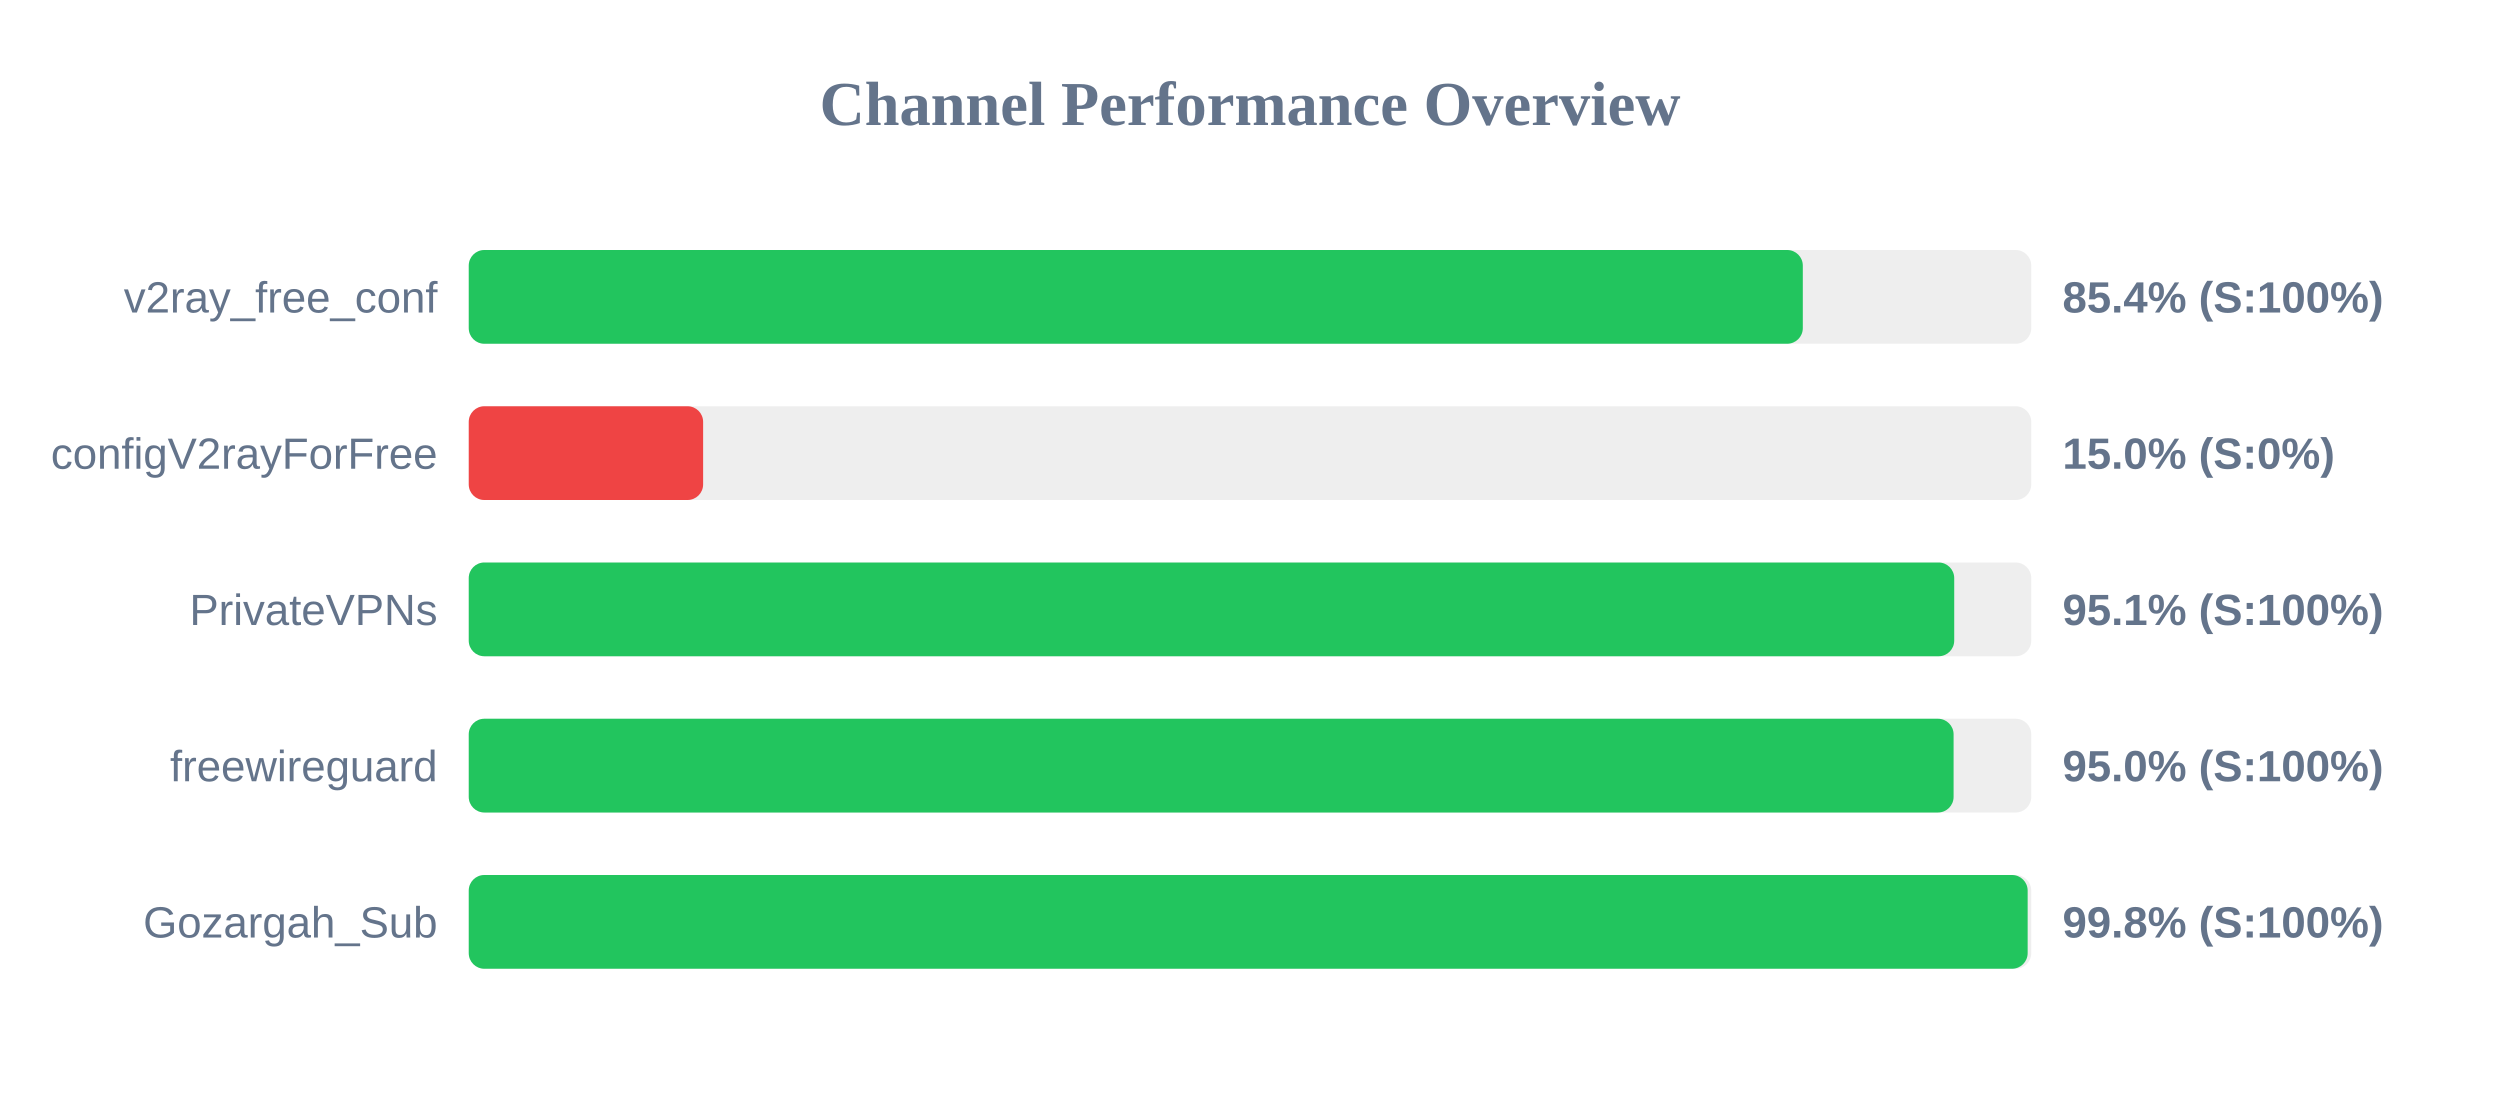
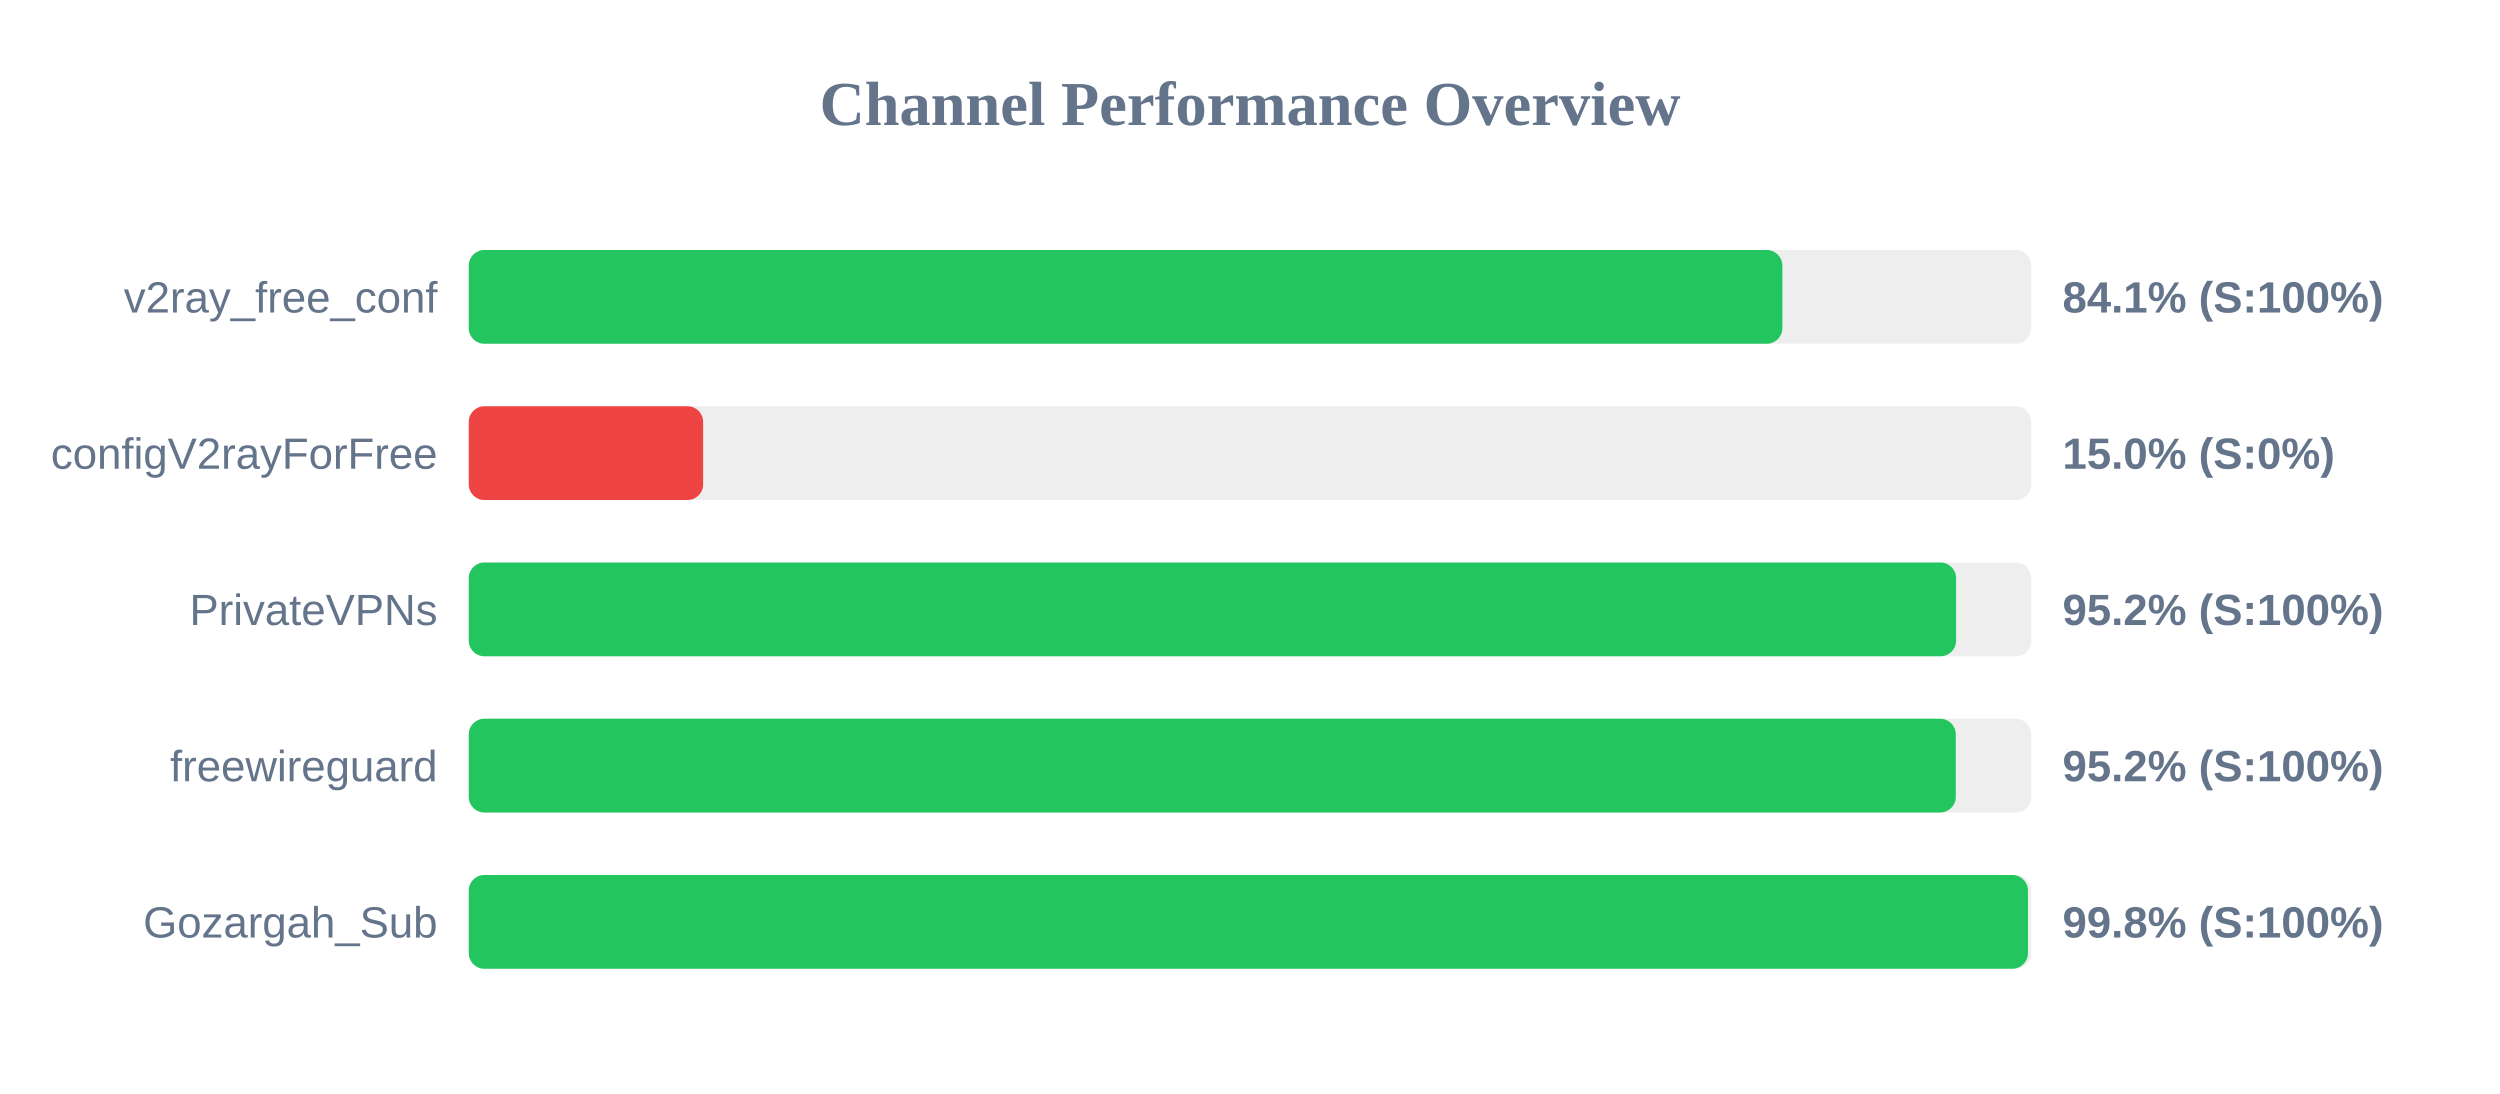
<svg xmlns="http://www.w3.org/2000/svg" width="800" height="350" version="1.1">
  <style>
        .row { font: 14px Arial; fill: #64748b; }
        .score { font: bold 14px Arial; fill: #64748b; }
    </style>
  <text x="400" y="40" text-anchor="middle" font-size="20px" font-weight="bold" fill="#64748b">Channel Performance Overview</text>
  <rect x="150" y="80" width="500" height="30" fill="#eee" rx="5" />
-   <rect x="150" y="80" width="426.9" height="30" fill="#22c55e" rx="5" />
+   <rect x="150" y="80" width="420.35" height="30" fill="#22c55e" rx="5" />
  <text x="140" y="100" text-anchor="end" class="row">v2ray_free_conf</text>
-   <text x="660" y="100" text-anchor="start" class="score">85.4% (S:100%)</text>
+   <text x="660" y="100" text-anchor="start" class="score">84.1% (S:100%)</text>
  <rect x="150" y="130" width="500" height="30" fill="#eee" rx="5" />
  <rect x="150" y="130" width="75.0" height="30" fill="#ef4444" rx="5" />
  <text x="140" y="150" text-anchor="end" class="row">configV2rayForFree</text>
  <text x="660" y="150" text-anchor="start" class="score">15.0% (S:0%)</text>
  <rect x="150" y="180" width="500" height="30" fill="#eee" rx="5" />
-   <rect x="150" y="180" width="475.35" height="30" fill="#22c55e" rx="5" />
+   <rect x="150" y="180" width="475.95" height="30" fill="#22c55e" rx="5" />
  <text x="140" y="200" text-anchor="end" class="row">PrivateVPNs</text>
-   <text x="660" y="200" text-anchor="start" class="score">95.1% (S:100%)</text>
+   <text x="660" y="200" text-anchor="start" class="score">95.2% (S:100%)</text>
  <rect x="150" y="230" width="500" height="30" fill="#eee" rx="5" />
-   <rect x="150" y="230" width="475.15" height="30" fill="#22c55e" rx="5" />
+   <rect x="150" y="230" width="475.85" height="30" fill="#22c55e" rx="5" />
  <text x="140" y="250" text-anchor="end" class="row">freewireguard</text>
-   <text x="660" y="250" text-anchor="start" class="score">95.0% (S:100%)</text>
+   <text x="660" y="250" text-anchor="start" class="score">95.2% (S:100%)</text>
  <rect x="150" y="280" width="500" height="30" fill="#eee" rx="5" />
-   <rect x="150" y="280" width="498.85" height="30" fill="#22c55e" rx="5" />
+   <rect x="150" y="280" width="498.95" height="30" fill="#22c55e" rx="5" />
  <text x="140" y="300" text-anchor="end" class="row">Gozargah_Sub</text>
  <text x="660" y="300" text-anchor="start" class="score">99.8% (S:100%)</text>
</svg>
